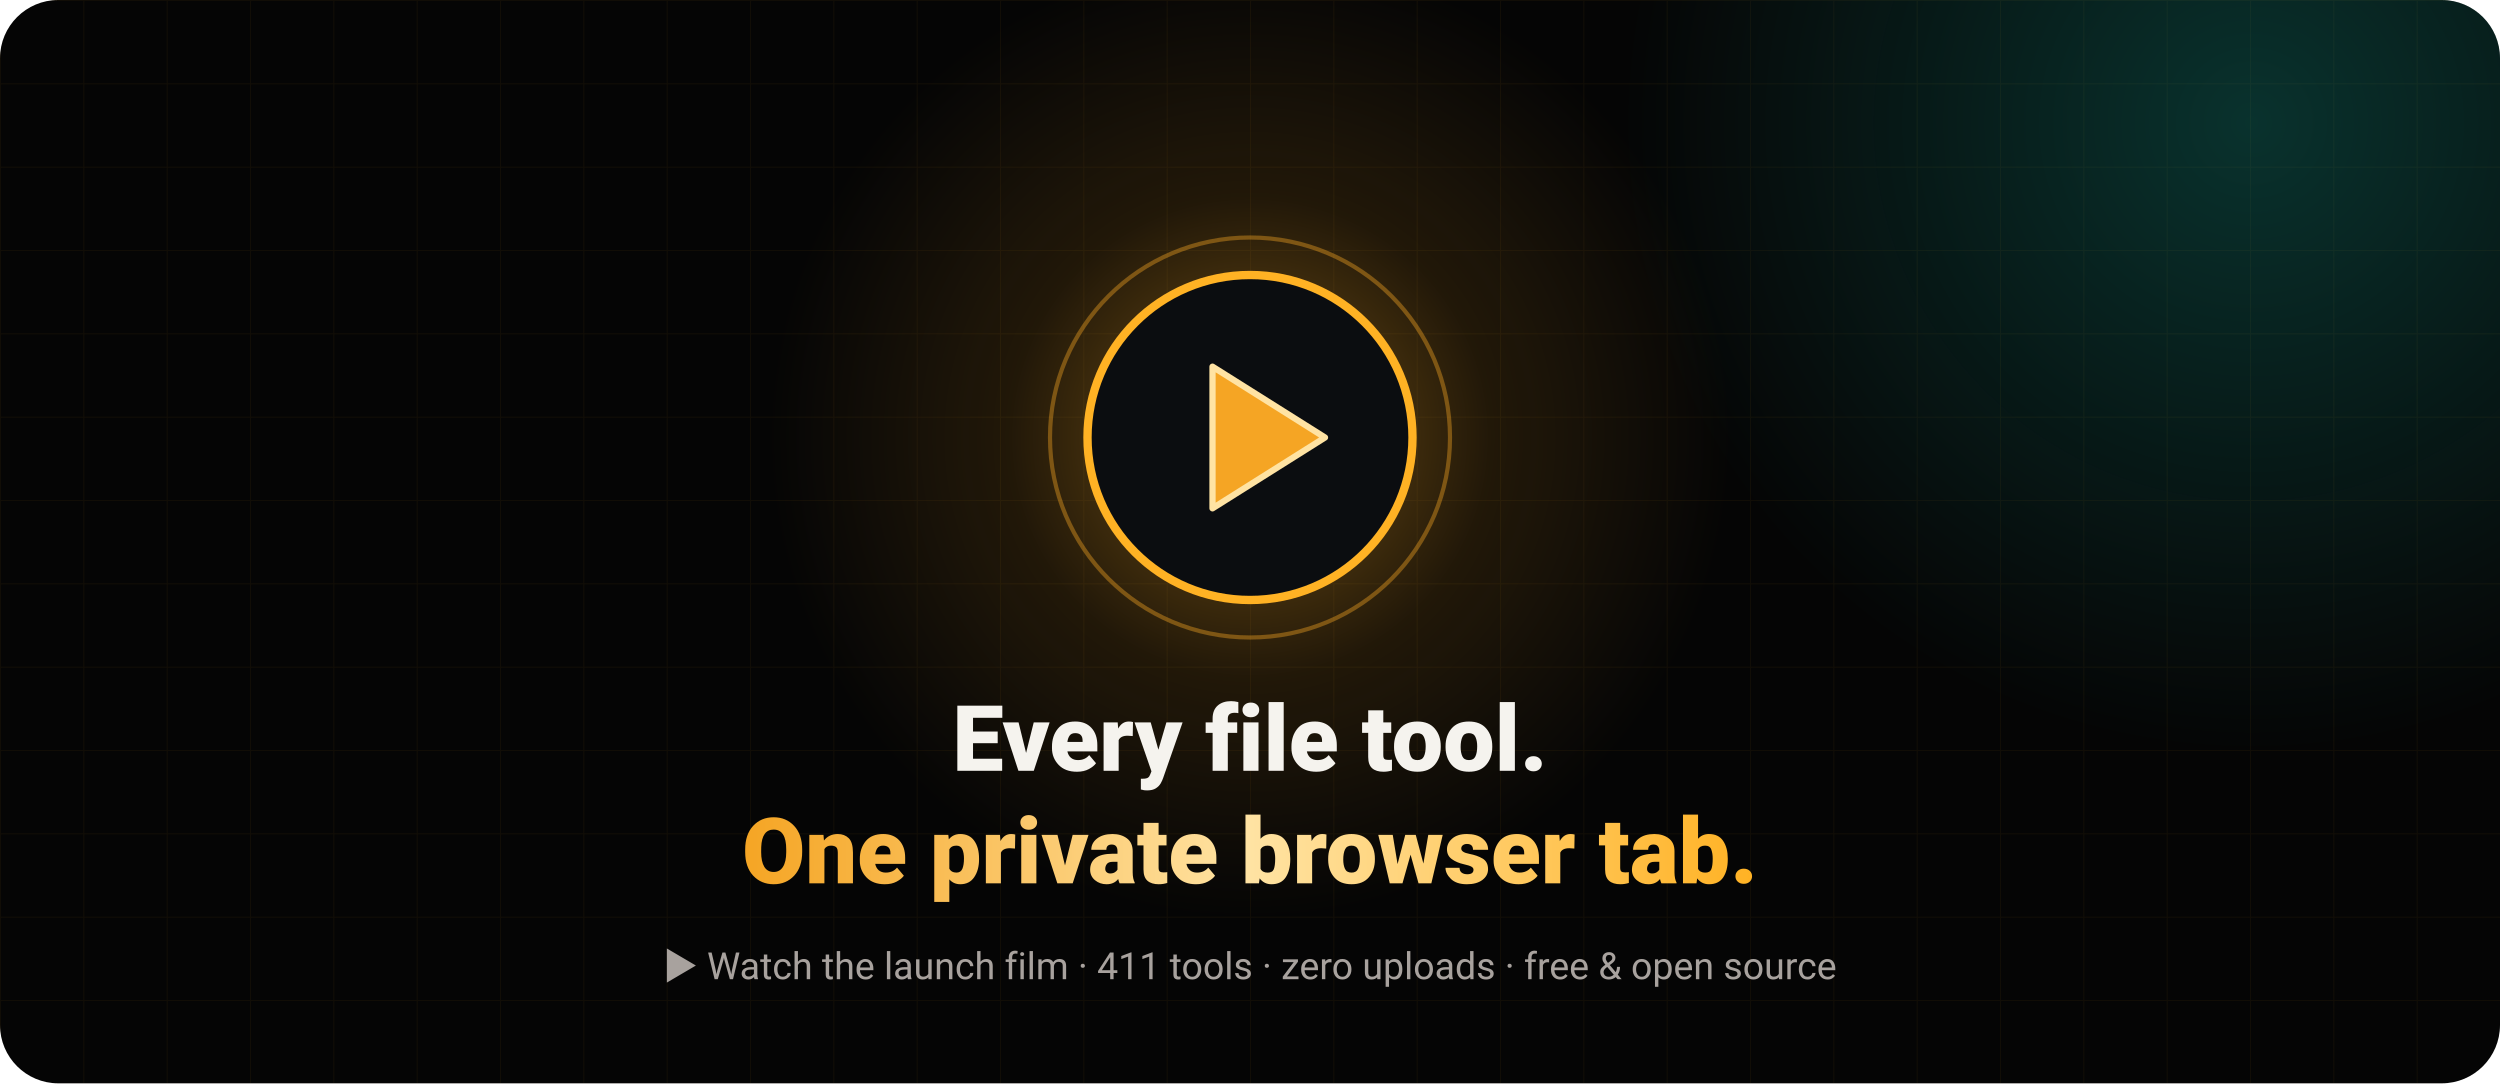
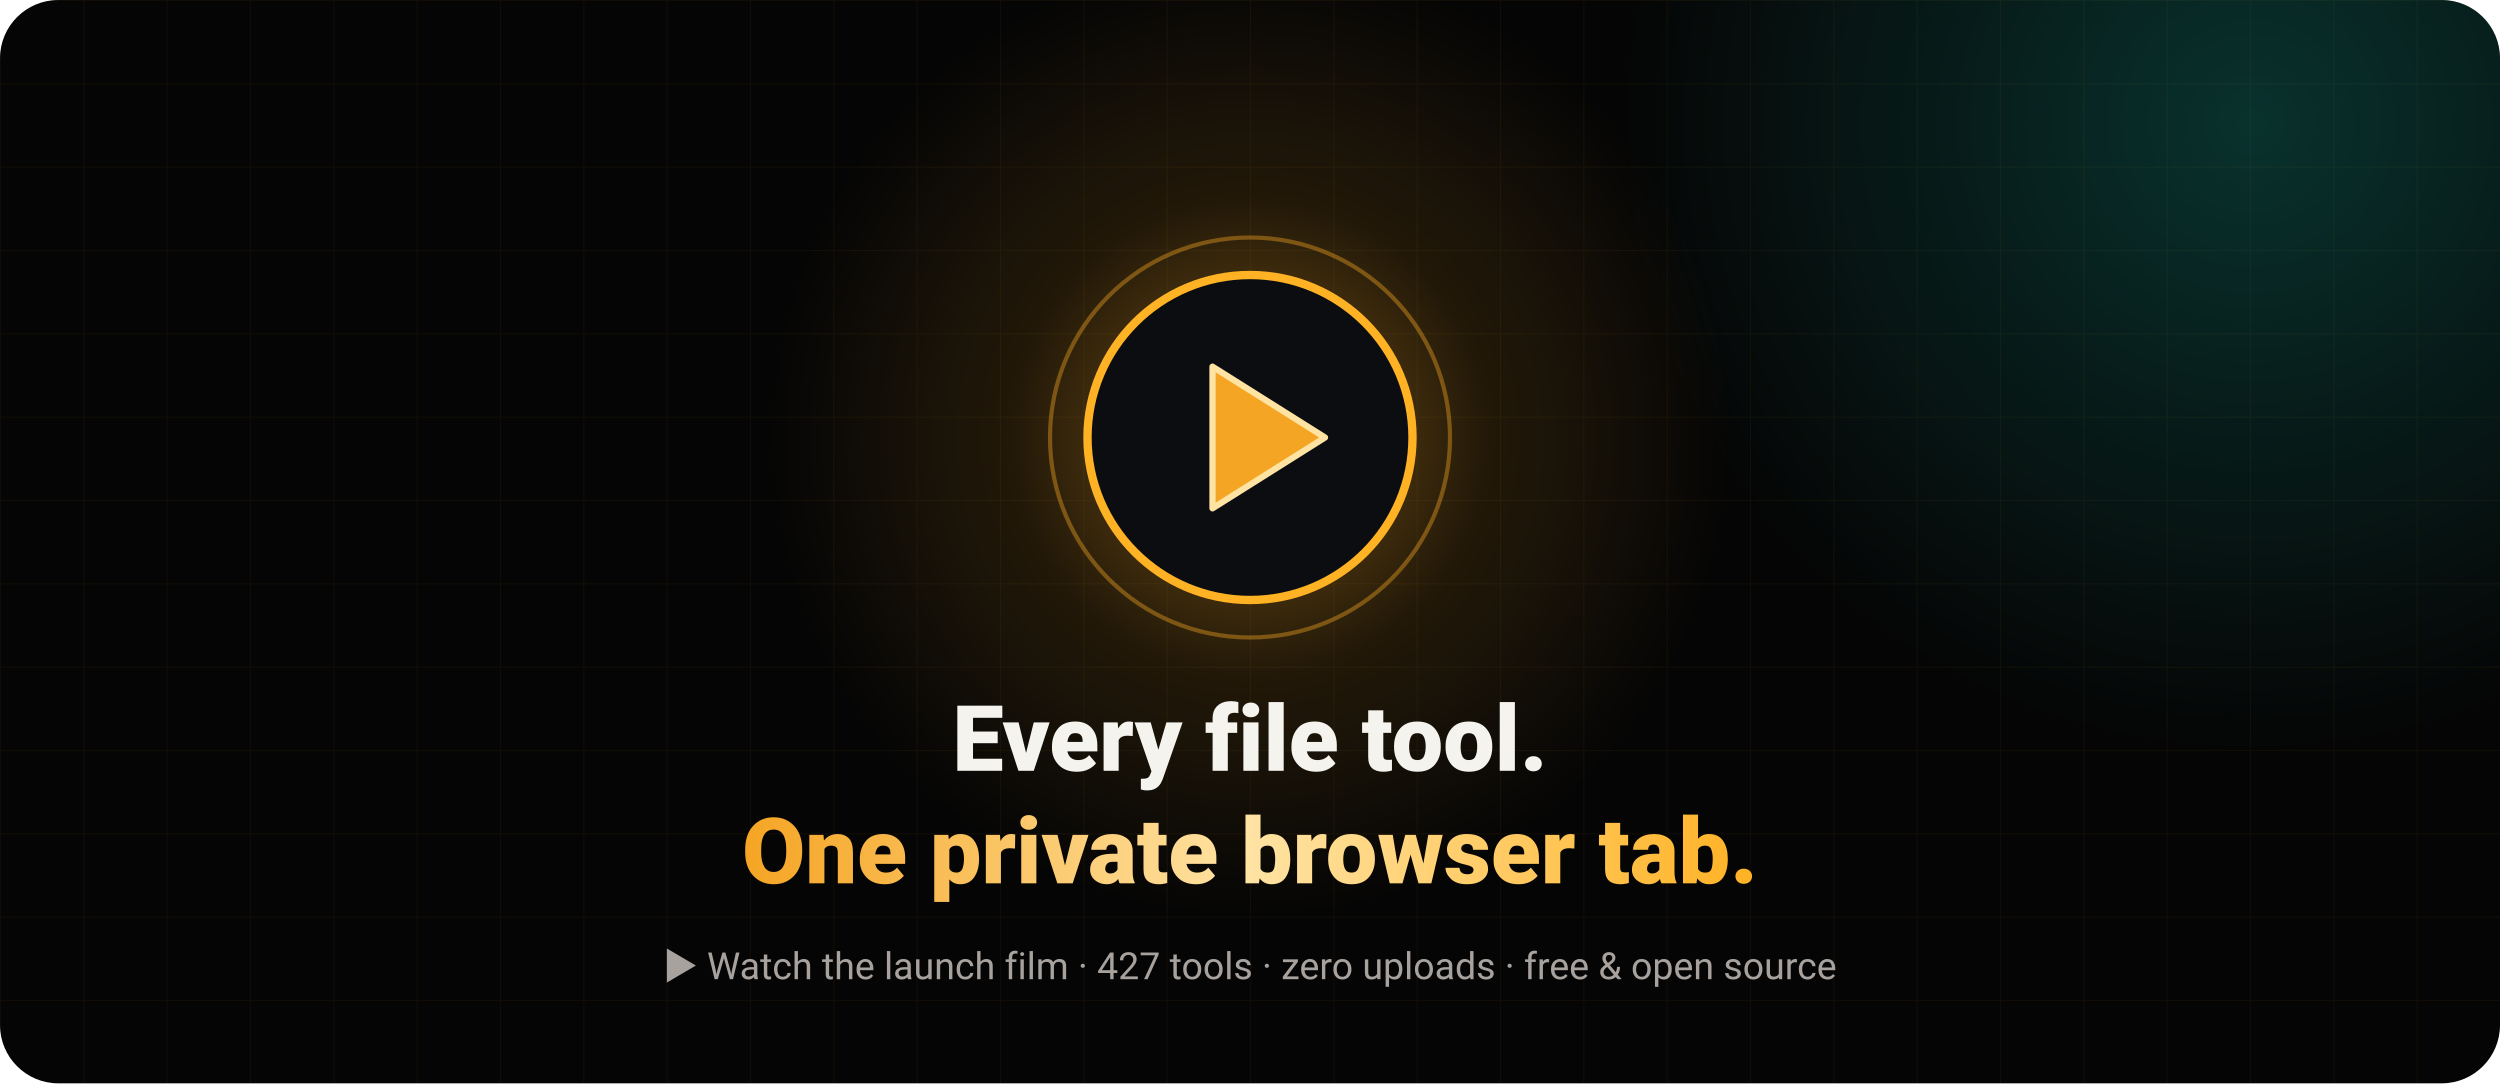
<svg xmlns="http://www.w3.org/2000/svg" width="1200" height="520" viewBox="0 0 1200 520" role="img" aria-label="Play the OpenFile launch film">
  <defs>
    <radialGradient id="g">
      <stop offset="0" stop-color="#FFB224" stop-opacity=".45" />
      <stop offset=".5" stop-color="#F5A524" stop-opacity=".12" />
      <stop offset="1" stop-color="#F5A524" stop-opacity="0" />
    </radialGradient>
    <radialGradient id="t">
      <stop offset="0" stop-color="#14B8A6" stop-opacity=".25" />
      <stop offset="1" stop-color="#14B8A6" stop-opacity="0" />
    </radialGradient>
    <linearGradient id="txt" x1="0" x2="1">
      <stop offset="0" stop-color="#F5A524" />
      <stop offset=".5" stop-color="#FFE3A3" />
      <stop offset="1" stop-color="#FFB224" />
    </linearGradient>
    <pattern id="grid" width="40" height="40" patternUnits="userSpaceOnUse">
      <path d="M40 0H0V40" fill="none" stroke="#F5A524" stroke-opacity=".05" />
    </pattern>
    <clipPath id="c">
      <rect width="1200" height="520" rx="28" />
    </clipPath>
  </defs>
  <g clip-path="url(#c)" font-family="system-ui,-apple-system,'Segoe UI',Roboto,Helvetica,Arial,sans-serif">
    <rect width="1200" height="520" fill="#050505" />
    <rect width="1200" height="520" fill="url(#grid)" />
    <circle cx="1080" cy="60" r="300" fill="url(#t)" />
    <circle cx="600" cy="210" r="230" fill="url(#g)">
      <animate attributeName="r" values="210;260;210" dur="4s" repeatCount="indefinite" />
    </circle>
    <circle cx="600" cy="210" r="78" fill="#0B0D10" stroke="#FFB224" stroke-width="4" />
    <circle cx="600" cy="210" r="96" fill="none" stroke="#F5A524" stroke-opacity=".4" stroke-width="2">
      <animate attributeName="r" values="86;112;86" dur="2.4s" repeatCount="indefinite" />
      <animate attributeName="stroke-opacity" values=".6;0;.6" dur="2.4s" repeatCount="indefinite" />
    </circle>
    <path d="M582 176L636 210L582 244Z" fill="#F5A524" stroke="#FFE3A3" stroke-width="3" stroke-linejoin="round" />
    <text x="600" y="370" text-anchor="middle" font-size="44" font-weight="800" fill="#F5F3EE">Every file tool.</text>
    <text x="600" y="424" text-anchor="middle" font-size="44" font-weight="800" fill="url(#txt)">One private browser tab.</text>
-     <text x="600" y="470" text-anchor="middle" font-size="18" fill="#A8A29E">▶ Watch the launch film · 411 tools · zero uploads · free &amp; open source</text>
+     <text x="600" y="470" text-anchor="middle" font-size="18" fill="#A8A29E">▶ Watch the launch film · 427 tools · zero uploads · free &amp; open source</text>
  </g>
</svg>
